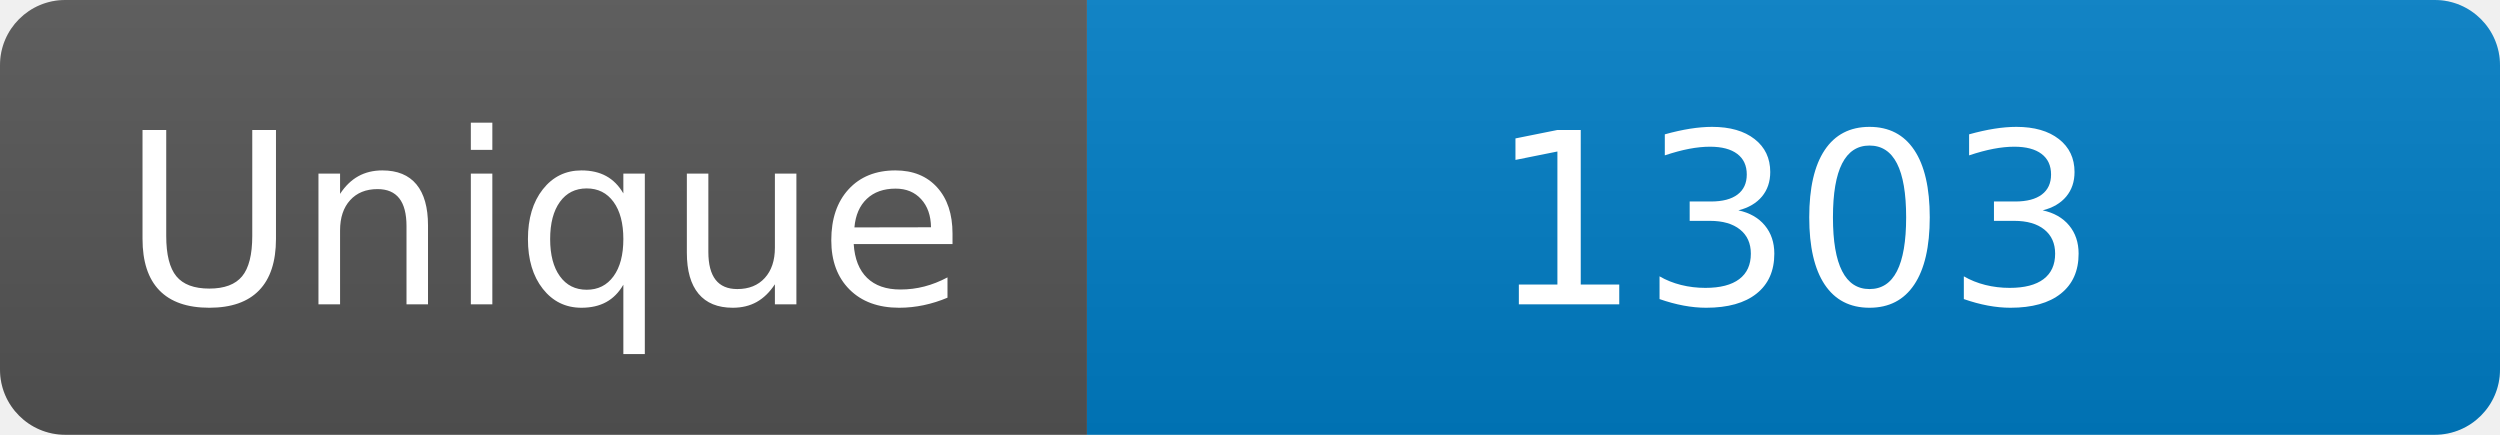
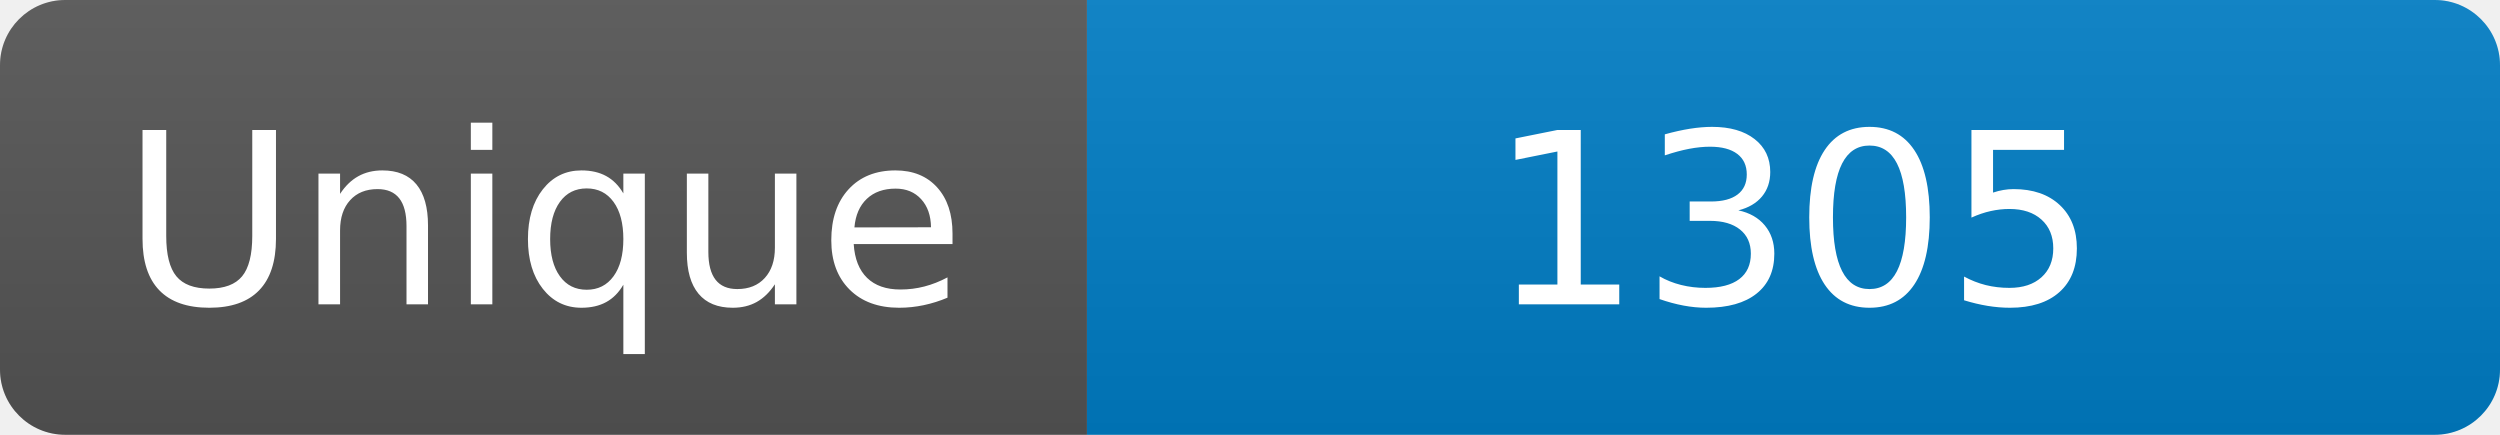
<svg xmlns="http://www.w3.org/2000/svg" width="115" height="20" role="img" aria-label="Maintained?: yes">
  <linearGradient id="s" x2="0" y2="100%">
    <stop offset="0" stop-color="#bbb" stop-opacity=".1" />
    <stop offset="1" stop-opacity=".1" />
  </linearGradient>
  <clipPath id="r">
    <rect width="115" height="20" rx="3" fill="#fff" />
  </clipPath>
  <g clip-path="url(#r)">
    <rect width="50" height="20" fill="#555" />
    <rect x="50" width="160" height="20" fill="#007ec6" />
    <rect width="115" height="20" fill="url(#s)" />
  </g>
  <g fill="#fff" text-anchor="middle" font-family="Verdana,Geneva,DejaVu Sans,sans-serif" font-size="110">
    <text x="250" y="140" transform="scale(.1)" fill="#fff">Unique</text>
-     <text x="825" y="140" transform="scale(.1)" fill="#fff">1303</text>
+     <text x="825" y="140" transform="scale(.1)" fill="#fff">1305</text>
  </g>
</svg>
